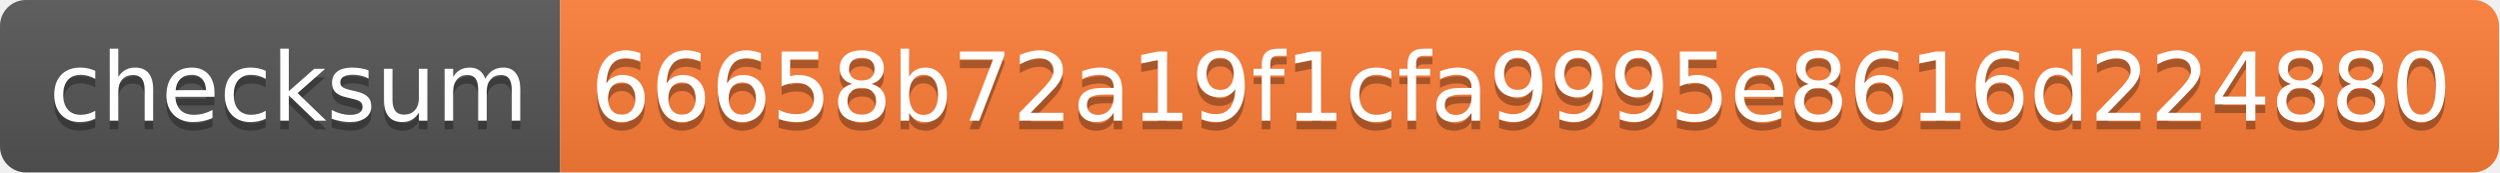
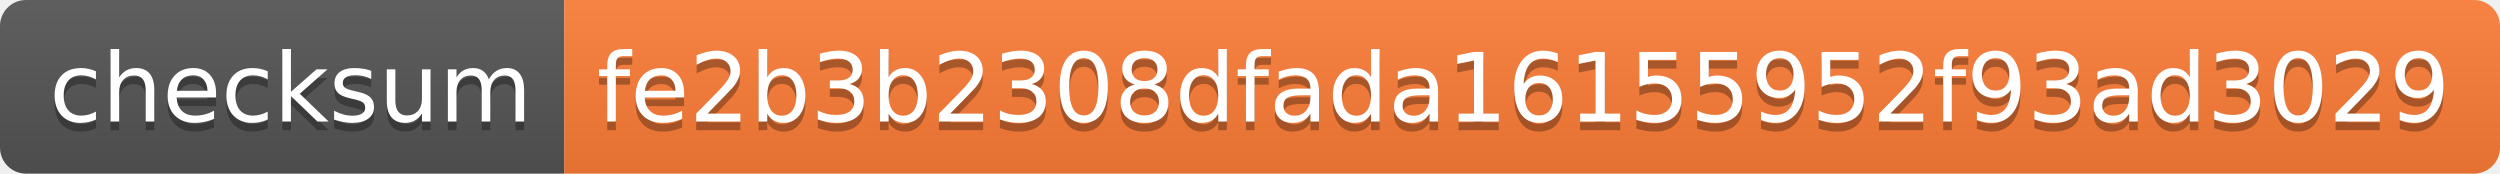
- <svg xmlns="http://www.w3.org/2000/svg" width="290" height="20">
+ <svg xmlns="http://www.w3.org/2000/svg" width="288" height="20">
  <linearGradient id="s" x2="0" y2="100%">
    <stop offset="0" stop-color="#bbb" stop-opacity=".1" />
    <stop offset="1" stop-opacity=".1" />
  </linearGradient>
  <clipPath id="r">
-     <rect width="290" height="20" rx="3" fill="#fff" />
+     <rect width="288" height="20" rx="3" fill="#fff" />
  </clipPath>
  <g clip-path="url(#r)">
    <rect width="65" height="20" fill="#555" />
-     <rect x="65" width="225" height="20" fill="#fe7d37" />
-     <rect width="290" height="20" fill="url(#s)" />
+     <rect x="65" width="223" height="20" fill="#fe7d37" />
+     <rect width="288" height="20" fill="url(#s)" />
  </g>
  <g fill="#fff" text-anchor="middle" font-family="Verdana,Geneva,DejaVu Sans,sans-serif" text-rendering="geometricPrecision" font-size="110">
    <text x="335" y="150" fill="#010101" fill-opacity=".3" transform="scale(.1)" textLength="550">checksum</text>
    <text x="335" y="140" transform="scale(.1)" textLength="550">checksum</text>
-     <text x="1765" y="150" fill="#010101" fill-opacity=".3" transform="scale(.1)" textLength="2150">66658b72a19f1cfa9995e8616d224880</text>
-     <text x="1765" y="140" transform="scale(.1)" textLength="2150">66658b72a19f1cfa9995e8616d224880</text>
+     <text x="1755" y="150" fill="#010101" fill-opacity=".3" transform="scale(.1)" textLength="2130">fe2b3b2308dfada16155952f93ad3029</text>
+     <text x="1755" y="140" transform="scale(.1)" textLength="2130">fe2b3b2308dfada16155952f93ad3029</text>
  </g>
</svg>
